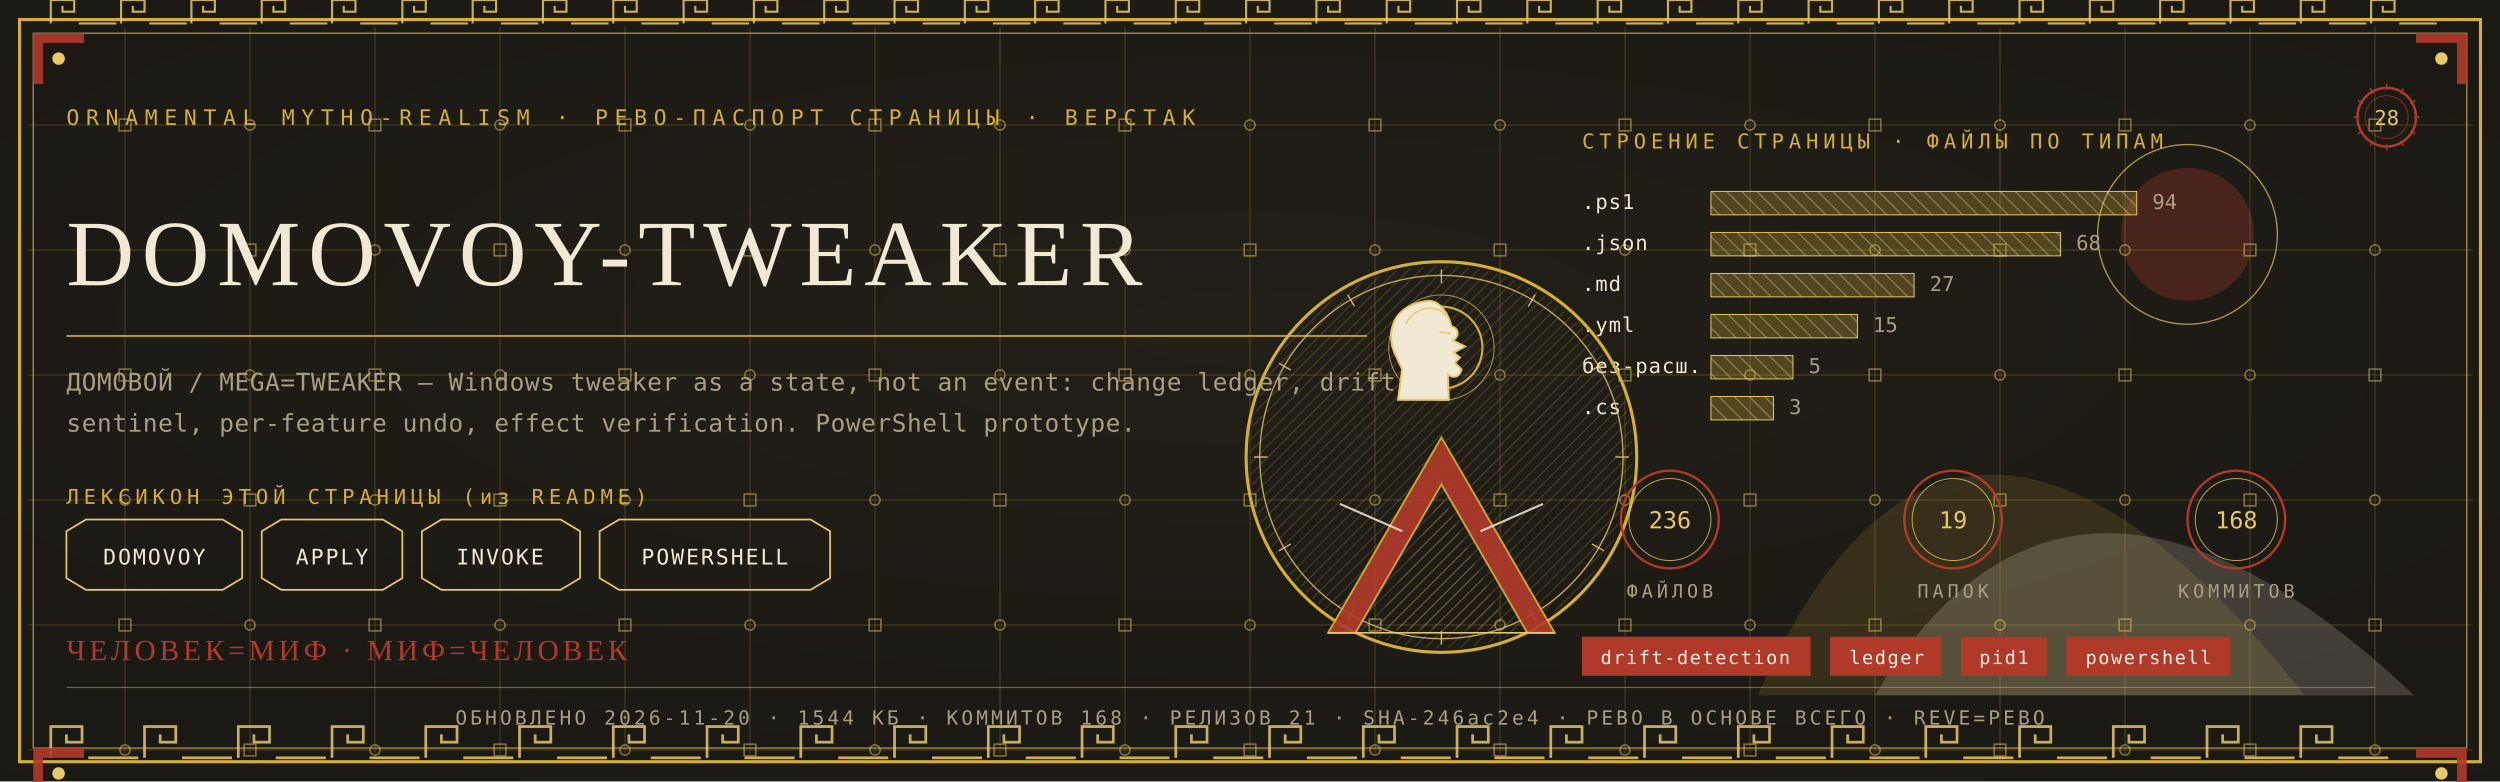
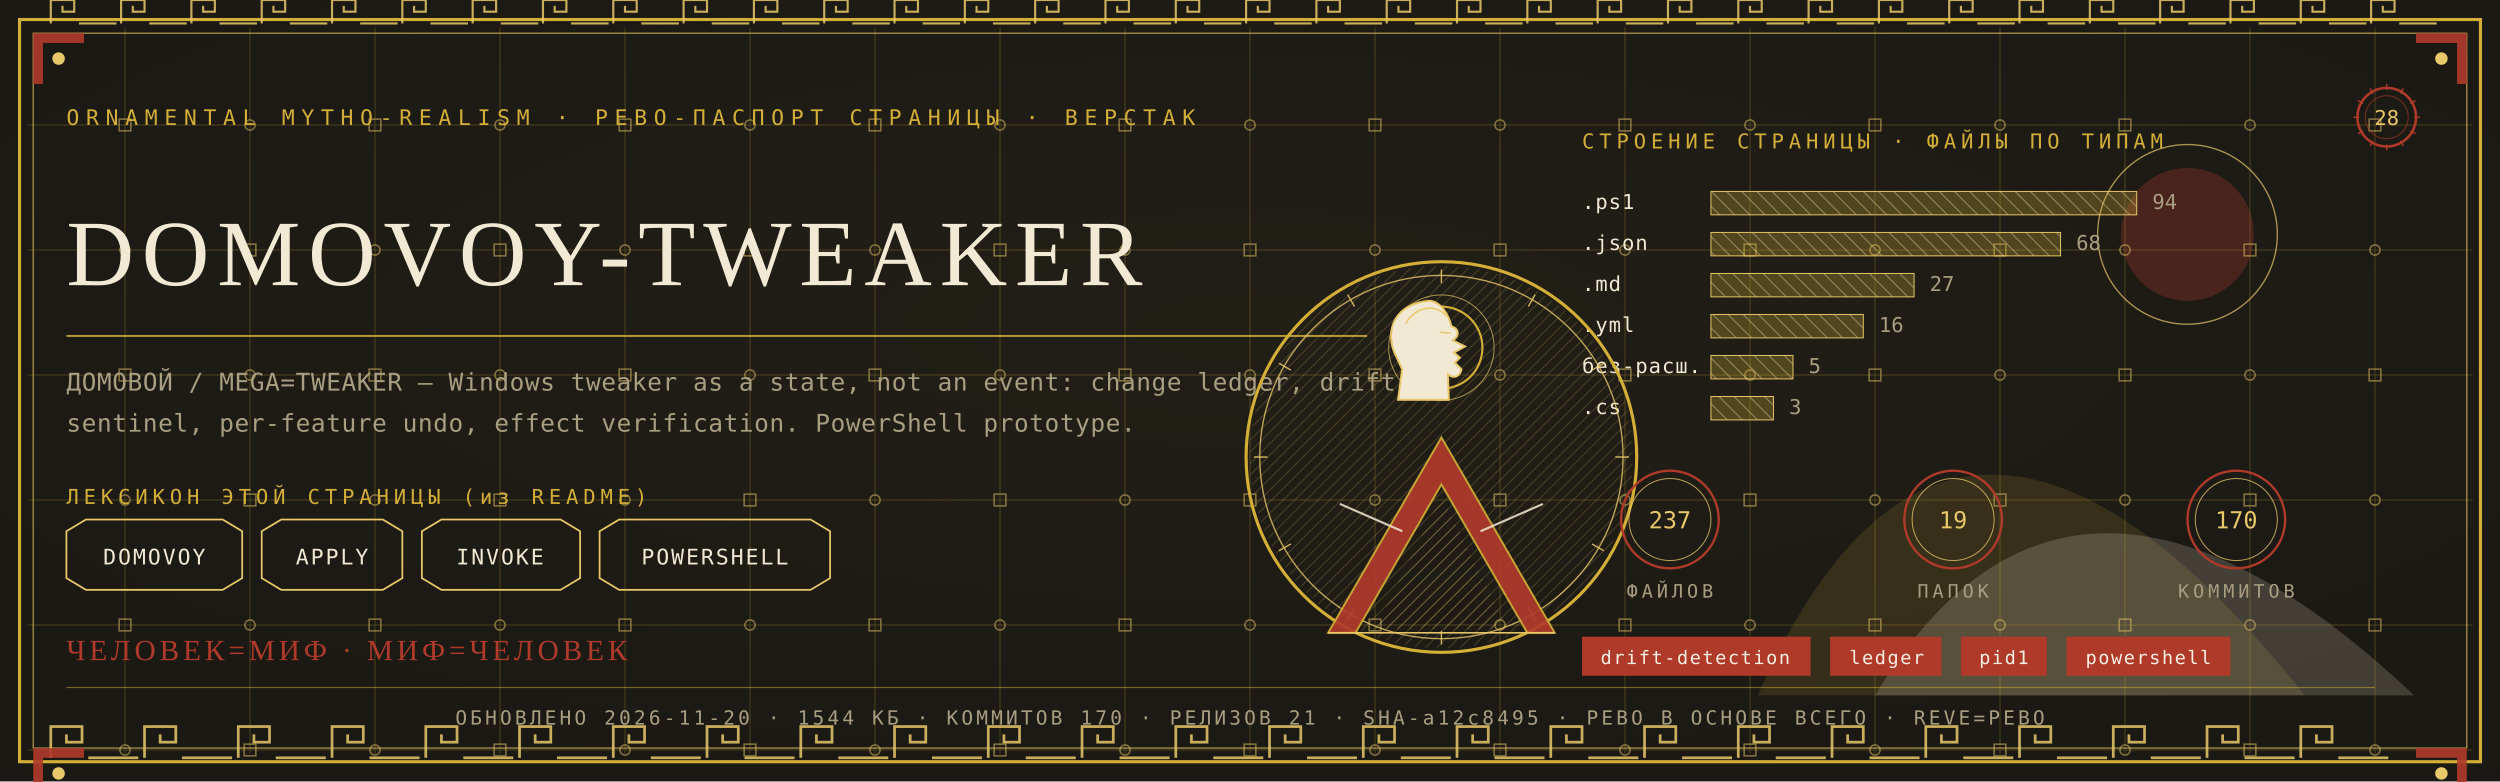
<svg xmlns="http://www.w3.org/2000/svg" viewBox="0 0 1280 400" width="1280" height="400">
  <defs>
    <radialGradient id="rp28" cx="0.5" cy="0.42" r="1.1">
      <stop offset="0" stop-color="#232017" />
      <stop offset="1" stop-color="#171512" />
    </radialGradient>
    <pattern id="hatchm" width="4.2" height="4.2" patternUnits="userSpaceOnUse" patternTransform="rotate(45)">
      <rect width="4.2" height="4.2" fill="none" />
      <line x1="0" y1="0" x2="0" y2="4.2" stroke="#E8C868" stroke-width="0.5" />
    </pattern>
    <pattern id="hatchv" width="5.5" height="5.5" patternUnits="userSpaceOnUse" patternTransform="rotate(-45)">
      <rect width="5.5" height="5.5" fill="none" />
      <line x1="0" y1="0" x2="0" y2="5.5" stroke="#F2E9D4" stroke-width="0.5" />
    </pattern>
  </defs>
  <rect width="1280" height="400" fill="#171512" />
  <rect width="1280" height="400" fill="url(#rp28)" opacity="0.94" />
  <path d="M 900 356 Q 1000 130 1180 356 Z" fill="#D4AF37" opacity="0.14" />
  <path d="M 960 356 Q 1060 190 1236 356 Z" fill="#F2E9D4" opacity="0.18" />
  <circle cx="1120" cy="120" r="34" fill="#B03A2A" opacity="0.30" />
  <circle cx="1120" cy="120" r="46" fill="none" stroke="#E8C868" stroke-width="0.7" opacity="0.7" />
  <g stroke="#D4AF37" stroke-width="0.45" opacity="0.30">
    <line x1="64" y1="14" x2="64" y2="386" />
    <line x1="128" y1="14" x2="128" y2="386" />
    <line x1="192" y1="14" x2="192" y2="386" />
    <line x1="256" y1="14" x2="256" y2="386" />
    <line x1="320" y1="14" x2="320" y2="386" />
    <line x1="384" y1="14" x2="384" y2="386" />
    <line x1="448" y1="14" x2="448" y2="386" />
    <line x1="512" y1="14" x2="512" y2="386" />
    <line x1="576" y1="14" x2="576" y2="386" />
    <line x1="640" y1="14" x2="640" y2="386" />
    <line x1="704" y1="14" x2="704" y2="386" />
    <line x1="768" y1="14" x2="768" y2="386" />
    <line x1="832" y1="14" x2="832" y2="386" />
    <line x1="896" y1="14" x2="896" y2="386" />
    <line x1="960" y1="14" x2="960" y2="386" />
    <line x1="1024" y1="14" x2="1024" y2="386" />
    <line x1="1088" y1="14" x2="1088" y2="386" />
    <line x1="1152" y1="14" x2="1152" y2="386" />
    <line x1="1216" y1="14" x2="1216" y2="386" />
    <line x1="14" y1="64" x2="1266" y2="64" />
    <line x1="14" y1="128" x2="1266" y2="128" />
    <line x1="14" y1="192" x2="1266" y2="192" />
    <line x1="14" y1="256" x2="1266" y2="256" />
    <line x1="14" y1="320" x2="1266" y2="320" />
    <line x1="14" y1="384" x2="1266" y2="384" />
  </g>
  <g fill="none" stroke="#E8C868" stroke-width="0.8" opacity="0.5">
    <rect x="61" y="61" width="6" height="6" />
    <circle cx="64" cy="128" r="2.6" />
    <rect x="61" y="189" width="6" height="6" />
    <circle cx="64" cy="256" r="2.6" />
    <rect x="61" y="317" width="6" height="6" />
    <circle cx="64" cy="384" r="2.6" />
    <circle cx="128" cy="64" r="2.6" />
    <rect x="125" y="125" width="6" height="6" />
    <circle cx="128" cy="192" r="2.6" />
    <rect x="125" y="253" width="6" height="6" />
    <circle cx="128" cy="320" r="2.6" />
    <rect x="125" y="381" width="6" height="6" />
    <rect x="189" y="61" width="6" height="6" />
    <circle cx="192" cy="128" r="2.6" />
    <rect x="189" y="189" width="6" height="6" />
    <circle cx="192" cy="256" r="2.6" />
    <rect x="189" y="317" width="6" height="6" />
    <circle cx="192" cy="384" r="2.6" />
    <circle cx="256" cy="64" r="2.6" />
    <rect x="253" y="125" width="6" height="6" />
    <circle cx="256" cy="192" r="2.6" />
    <rect x="253" y="253" width="6" height="6" />
    <circle cx="256" cy="320" r="2.6" />
    <rect x="253" y="381" width="6" height="6" />
    <rect x="317" y="61" width="6" height="6" />
    <circle cx="320" cy="128" r="2.6" />
    <rect x="317" y="189" width="6" height="6" />
    <circle cx="320" cy="256" r="2.6" />
    <rect x="317" y="317" width="6" height="6" />
    <circle cx="320" cy="384" r="2.6" />
    <circle cx="384" cy="64" r="2.6" />
    <rect x="381" y="125" width="6" height="6" />
    <circle cx="384" cy="192" r="2.6" />
    <rect x="381" y="253" width="6" height="6" />
    <circle cx="384" cy="320" r="2.6" />
    <rect x="381" y="381" width="6" height="6" />
    <rect x="445" y="61" width="6" height="6" />
    <circle cx="448" cy="128" r="2.6" />
    <rect x="445" y="189" width="6" height="6" />
    <circle cx="448" cy="256" r="2.6" />
    <rect x="445" y="317" width="6" height="6" />
    <circle cx="448" cy="384" r="2.6" />
    <circle cx="512" cy="64" r="2.6" />
    <rect x="509" y="125" width="6" height="6" />
    <circle cx="512" cy="192" r="2.6" />
    <rect x="509" y="253" width="6" height="6" />
    <circle cx="512" cy="320" r="2.6" />
    <rect x="509" y="381" width="6" height="6" />
    <rect x="573" y="61" width="6" height="6" />
    <circle cx="576" cy="128" r="2.6" />
    <rect x="573" y="189" width="6" height="6" />
    <circle cx="576" cy="256" r="2.6" />
    <rect x="573" y="317" width="6" height="6" />
    <circle cx="576" cy="384" r="2.6" />
    <circle cx="640" cy="64" r="2.6" />
    <rect x="637" y="125" width="6" height="6" />
    <circle cx="640" cy="192" r="2.6" />
    <rect x="637" y="253" width="6" height="6" />
    <circle cx="640" cy="320" r="2.6" />
    <rect x="637" y="381" width="6" height="6" />
    <rect x="701" y="61" width="6" height="6" />
    <circle cx="704" cy="128" r="2.6" />
    <rect x="701" y="189" width="6" height="6" />
    <circle cx="704" cy="256" r="2.6" />
    <rect x="701" y="317" width="6" height="6" />
    <circle cx="704" cy="384" r="2.6" />
    <circle cx="768" cy="64" r="2.6" />
    <rect x="765" y="125" width="6" height="6" />
    <circle cx="768" cy="192" r="2.6" />
    <rect x="765" y="253" width="6" height="6" />
    <circle cx="768" cy="320" r="2.6" />
    <rect x="765" y="381" width="6" height="6" />
    <rect x="829" y="61" width="6" height="6" />
    <circle cx="832" cy="128" r="2.6" />
    <rect x="829" y="189" width="6" height="6" />
    <circle cx="832" cy="256" r="2.6" />
    <rect x="829" y="317" width="6" height="6" />
    <circle cx="832" cy="384" r="2.6" />
    <circle cx="896" cy="64" r="2.6" />
    <rect x="893" y="125" width="6" height="6" />
    <circle cx="896" cy="192" r="2.6" />
    <rect x="893" y="253" width="6" height="6" />
    <circle cx="896" cy="320" r="2.6" />
    <rect x="893" y="381" width="6" height="6" />
    <rect x="957" y="61" width="6" height="6" />
    <circle cx="960" cy="128" r="2.6" />
    <rect x="957" y="189" width="6" height="6" />
    <circle cx="960" cy="256" r="2.6" />
    <rect x="957" y="317" width="6" height="6" />
    <circle cx="960" cy="384" r="2.6" />
    <circle cx="1024" cy="64" r="2.6" />
    <rect x="1021" y="125" width="6" height="6" />
    <circle cx="1024" cy="192" r="2.6" />
    <rect x="1021" y="253" width="6" height="6" />
    <circle cx="1024" cy="320" r="2.6" />
    <rect x="1021" y="381" width="6" height="6" />
    <rect x="1085" y="61" width="6" height="6" />
    <circle cx="1088" cy="128" r="2.6" />
    <rect x="1085" y="189" width="6" height="6" />
    <circle cx="1088" cy="256" r="2.6" />
    <rect x="1085" y="317" width="6" height="6" />
    <circle cx="1088" cy="384" r="2.6" />
    <circle cx="1152" cy="64" r="2.6" />
    <rect x="1149" y="125" width="6" height="6" />
    <circle cx="1152" cy="192" r="2.6" />
    <rect x="1149" y="253" width="6" height="6" />
    <circle cx="1152" cy="320" r="2.6" />
    <rect x="1149" y="381" width="6" height="6" />
    <rect x="1213" y="61" width="6" height="6" />
    <circle cx="1216" cy="128" r="2.6" />
    <rect x="1213" y="189" width="6" height="6" />
    <circle cx="1216" cy="256" r="2.6" />
    <rect x="1213" y="317" width="6" height="6" />
    <circle cx="1216" cy="384" r="2.6" />
  </g>
  <rect x="10" y="10" width="1260" height="380" fill="none" stroke="#D4AF37" stroke-width="1.6" />
  <rect x="17" y="17" width="1246" height="366" fill="none" stroke="#E8C868" stroke-width="0.6" opacity="0.75" />
  <g fill="none" stroke="#E8C868" stroke-width="1.4" opacity="0.85">
    <path d="M 26 388 L 26 372 L 42 372 L 42 380.0 L 34.0 380.0 L 34.0 376.0" />
    <line x1="45.2" y1="388" x2="70.8" y2="388" />
    <path d="M 74 388 L 74 372 L 90 372 L 90 380.0 L 82.0 380.0 L 82.0 376.0" />
    <line x1="93.2" y1="388" x2="118.8" y2="388" />
    <path d="M 122 388 L 122 372 L 138 372 L 138 380.0 L 130.0 380.0 L 130.0 376.0" />
    <line x1="141.2" y1="388" x2="166.8" y2="388" />
    <path d="M 170 388 L 170 372 L 186 372 L 186 380.0 L 178.0 380.0 L 178.0 376.0" />
    <line x1="189.2" y1="388" x2="214.8" y2="388" />
    <path d="M 218 388 L 218 372 L 234 372 L 234 380.0 L 226.0 380.0 L 226.0 376.0" />
    <line x1="237.2" y1="388" x2="262.8" y2="388" />
    <path d="M 266 388 L 266 372 L 282 372 L 282 380.0 L 274.0 380.0 L 274.0 376.0" />
    <line x1="285.2" y1="388" x2="310.8" y2="388" />
    <path d="M 314 388 L 314 372 L 330 372 L 330 380.0 L 322.0 380.0 L 322.0 376.0" />
    <line x1="333.2" y1="388" x2="358.8" y2="388" />
    <path d="M 362 388 L 362 372 L 378 372 L 378 380.0 L 370.0 380.0 L 370.0 376.0" />
    <line x1="381.2" y1="388" x2="406.8" y2="388" />
    <path d="M 410 388 L 410 372 L 426 372 L 426 380.0 L 418.0 380.0 L 418.0 376.0" />
    <line x1="429.2" y1="388" x2="454.8" y2="388" />
    <path d="M 458 388 L 458 372 L 474 372 L 474 380.0 L 466.0 380.0 L 466.0 376.0" />
    <line x1="477.2" y1="388" x2="502.8" y2="388" />
    <path d="M 506 388 L 506 372 L 522 372 L 522 380.0 L 514.0 380.0 L 514.0 376.0" />
    <line x1="525.2" y1="388" x2="550.8" y2="388" />
    <path d="M 554 388 L 554 372 L 570 372 L 570 380.0 L 562.0 380.0 L 562.0 376.0" />
    <line x1="573.2" y1="388" x2="598.8" y2="388" />
    <path d="M 602 388 L 602 372 L 618 372 L 618 380.0 L 610.0 380.0 L 610.0 376.0" />
    <line x1="621.2" y1="388" x2="646.8" y2="388" />
    <path d="M 650 388 L 650 372 L 666 372 L 666 380.0 L 658.0 380.0 L 658.0 376.0" />
    <line x1="669.2" y1="388" x2="694.8" y2="388" />
    <path d="M 698 388 L 698 372 L 714 372 L 714 380.0 L 706.0 380.0 L 706.0 376.0" />
    <line x1="717.2" y1="388" x2="742.8" y2="388" />
    <path d="M 746 388 L 746 372 L 762 372 L 762 380.0 L 754.0 380.0 L 754.0 376.0" />
    <line x1="765.2" y1="388" x2="790.8" y2="388" />
    <path d="M 794 388 L 794 372 L 810 372 L 810 380.0 L 802.0 380.0 L 802.0 376.0" />
    <line x1="813.2" y1="388" x2="838.8" y2="388" />
    <path d="M 842 388 L 842 372 L 858 372 L 858 380.0 L 850.0 380.0 L 850.0 376.0" />
    <line x1="861.2" y1="388" x2="886.8" y2="388" />
    <path d="M 890 388 L 890 372 L 906 372 L 906 380.0 L 898.0 380.0 L 898.0 376.0" />
    <line x1="909.2" y1="388" x2="934.8" y2="388" />
    <path d="M 938 388 L 938 372 L 954 372 L 954 380.0 L 946.0 380.0 L 946.0 376.0" />
    <line x1="957.2" y1="388" x2="982.8" y2="388" />
    <path d="M 986 388 L 986 372 L 1002 372 L 1002 380.0 L 994.0 380.0 L 994.0 376.0" />
    <line x1="1005.2" y1="388" x2="1030.8" y2="388" />
    <path d="M 1034 388 L 1034 372 L 1050 372 L 1050 380.0 L 1042.0 380.0 L 1042.0 376.0" />
    <line x1="1053.2" y1="388" x2="1078.8" y2="388" />
    <path d="M 1082 388 L 1082 372 L 1098 372 L 1098 380.0 L 1090.0 380.0 L 1090.0 376.0" />
    <line x1="1101.2" y1="388" x2="1126.8" y2="388" />
    <path d="M 1130 388 L 1130 372 L 1146 372 L 1146 380.0 L 1138.0 380.0 L 1138.0 376.0" />
    <line x1="1149.2" y1="388" x2="1174.8" y2="388" />
    <path d="M 1178 388 L 1178 372 L 1194 372 L 1194 380.0 L 1186.0 380.0 L 1186.0 376.0" />
    <line x1="1197.2" y1="388" x2="1222.8" y2="388" />
  </g>
  <g fill="none" stroke="#E8C868" stroke-width="1.1" opacity="0.85">
    <path d="M 26 12 L 26 0 L 38 0 L 38 6.0 L 32.0 6.0 L 32.0 3.0" />
    <line x1="40.4" y1="12" x2="59.6" y2="12" />
    <path d="M 62 12 L 62 0 L 74 0 L 74 6.0 L 68.0 6.0 L 68.0 3.0" />
    <line x1="76.4" y1="12" x2="95.6" y2="12" />
    <path d="M 98 12 L 98 0 L 110 0 L 110 6.0 L 104.0 6.0 L 104.0 3.0" />
    <line x1="112.4" y1="12" x2="131.6" y2="12" />
    <path d="M 134 12 L 134 0 L 146 0 L 146 6.0 L 140.0 6.0 L 140.0 3.0" />
    <line x1="148.4" y1="12" x2="167.6" y2="12" />
    <path d="M 170 12 L 170 0 L 182 0 L 182 6.0 L 176.0 6.0 L 176.0 3.0" />
    <line x1="184.4" y1="12" x2="203.6" y2="12" />
    <path d="M 206 12 L 206 0 L 218 0 L 218 6.0 L 212.0 6.0 L 212.0 3.0" />
    <line x1="220.4" y1="12" x2="239.6" y2="12" />
    <path d="M 242 12 L 242 0 L 254 0 L 254 6.0 L 248.0 6.0 L 248.0 3.0" />
    <line x1="256.4" y1="12" x2="275.6" y2="12" />
    <path d="M 278 12 L 278 0 L 290 0 L 290 6.0 L 284.0 6.0 L 284.0 3.0" />
    <line x1="292.4" y1="12" x2="311.6" y2="12" />
    <path d="M 314 12 L 314 0 L 326 0 L 326 6.0 L 320.0 6.0 L 320.0 3.0" />
    <line x1="328.4" y1="12" x2="347.6" y2="12" />
    <path d="M 350 12 L 350 0 L 362 0 L 362 6.0 L 356.0 6.0 L 356.0 3.0" />
    <line x1="364.4" y1="12" x2="383.6" y2="12" />
    <path d="M 386 12 L 386 0 L 398 0 L 398 6.0 L 392.0 6.0 L 392.0 3.0" />
    <line x1="400.4" y1="12" x2="419.6" y2="12" />
    <path d="M 422 12 L 422 0 L 434 0 L 434 6.0 L 428.0 6.0 L 428.0 3.0" />
    <line x1="436.4" y1="12" x2="455.6" y2="12" />
    <path d="M 458 12 L 458 0 L 470 0 L 470 6.0 L 464.0 6.0 L 464.0 3.0" />
    <line x1="472.4" y1="12" x2="491.6" y2="12" />
    <path d="M 494 12 L 494 0 L 506 0 L 506 6.0 L 500.0 6.0 L 500.0 3.0" />
    <line x1="508.4" y1="12" x2="527.6" y2="12" />
    <path d="M 530 12 L 530 0 L 542 0 L 542 6.0 L 536.0 6.0 L 536.0 3.0" />
    <line x1="544.4" y1="12" x2="563.6" y2="12" />
    <path d="M 566 12 L 566 0 L 578 0 L 578 6.0 L 572.0 6.0 L 572.0 3.0" />
    <line x1="580.4" y1="12" x2="599.6" y2="12" />
    <path d="M 602 12 L 602 0 L 614 0 L 614 6.0 L 608.0 6.0 L 608.0 3.0" />
    <line x1="616.4" y1="12" x2="635.6" y2="12" />
    <path d="M 638 12 L 638 0 L 650 0 L 650 6.0 L 644.0 6.0 L 644.0 3.0" />
    <line x1="652.4" y1="12" x2="671.6" y2="12" />
    <path d="M 674 12 L 674 0 L 686 0 L 686 6.0 L 680.0 6.0 L 680.0 3.0" />
    <line x1="688.4" y1="12" x2="707.6" y2="12" />
    <path d="M 710 12 L 710 0 L 722 0 L 722 6.0 L 716.0 6.0 L 716.0 3.0" />
    <line x1="724.4" y1="12" x2="743.6" y2="12" />
    <path d="M 746 12 L 746 0 L 758 0 L 758 6.0 L 752.0 6.0 L 752.0 3.0" />
    <line x1="760.4" y1="12" x2="779.6" y2="12" />
    <path d="M 782 12 L 782 0 L 794 0 L 794 6.0 L 788.0 6.0 L 788.0 3.0" />
    <line x1="796.4" y1="12" x2="815.6" y2="12" />
    <path d="M 818 12 L 818 0 L 830 0 L 830 6.0 L 824.0 6.0 L 824.0 3.0" />
    <line x1="832.4" y1="12" x2="851.6" y2="12" />
    <path d="M 854 12 L 854 0 L 866 0 L 866 6.0 L 860.0 6.0 L 860.0 3.0" />
    <line x1="868.4" y1="12" x2="887.6" y2="12" />
    <path d="M 890 12 L 890 0 L 902 0 L 902 6.0 L 896.0 6.0 L 896.0 3.0" />
    <line x1="904.4" y1="12" x2="923.6" y2="12" />
    <path d="M 926 12 L 926 0 L 938 0 L 938 6.0 L 932.0 6.0 L 932.0 3.0" />
    <line x1="940.4" y1="12" x2="959.6" y2="12" />
    <path d="M 962 12 L 962 0 L 974 0 L 974 6.0 L 968.0 6.0 L 968.0 3.0" />
    <line x1="976.4" y1="12" x2="995.6" y2="12" />
    <path d="M 998 12 L 998 0 L 1010 0 L 1010 6.0 L 1004.0 6.0 L 1004.0 3.0" />
    <line x1="1012.4" y1="12" x2="1031.6" y2="12" />
    <path d="M 1034 12 L 1034 0 L 1046 0 L 1046 6.0 L 1040.0 6.0 L 1040.0 3.0" />
    <line x1="1048.4" y1="12" x2="1067.6" y2="12" />
    <path d="M 1070 12 L 1070 0 L 1082 0 L 1082 6.0 L 1076.0 6.0 L 1076.0 3.0" />
    <line x1="1084.4" y1="12" x2="1103.6" y2="12" />
    <path d="M 1106 12 L 1106 0 L 1118 0 L 1118 6.0 L 1112.0 6.0 L 1112.0 3.0" />
    <line x1="1120.4" y1="12" x2="1139.6" y2="12" />
    <path d="M 1142 12 L 1142 0 L 1154 0 L 1154 6.0 L 1148.0 6.0 L 1148.0 3.0" />
    <line x1="1156.4" y1="12" x2="1175.6" y2="12" />
    <path d="M 1178 12 L 1178 0 L 1190 0 L 1190 6.0 L 1184.0 6.0 L 1184.0 3.0" />
    <line x1="1192.4" y1="12" x2="1211.6" y2="12" />
    <path d="M 1214 12 L 1214 0 L 1226 0 L 1226 6.0 L 1220.0 6.0 L 1220.0 3.0" />
    <line x1="1228.4" y1="12" x2="1247.6" y2="12" />
  </g>
  <g transform="translate(17,17) scale(1,1)">
    <path d="M 0 0 L 26 0 L 26 5 L 5 5 L 5 26 L 0 26 Z" fill="#B03A2A" opacity="0.9" />
    <circle cx="13" cy="13" r="3.2" fill="#E8C868" />
  </g>
  <g transform="translate(1263,17) scale(-1,1)">
    <path d="M 0 0 L 26 0 L 26 5 L 5 5 L 5 26 L 0 26 Z" fill="#B03A2A" opacity="0.9" />
    <circle cx="13" cy="13" r="3.2" fill="#E8C868" />
  </g>
  <g transform="translate(17,383) scale(1,1)">
    <path d="M 0 0 L 26 0 L 26 5 L 5 5 L 5 26 L 0 26 Z" fill="#B03A2A" opacity="0.9" />
    <circle cx="13" cy="13" r="3.2" fill="#E8C868" />
  </g>
  <g transform="translate(1263,383) scale(-1,1)">
    <path d="M 0 0 L 26 0 L 26 5 L 5 5 L 5 26 L 0 26 Z" fill="#B03A2A" opacity="0.9" />
    <circle cx="13" cy="13" r="3.2" fill="#E8C868" />
  </g>
  <text x="34" y="64" font-family="'Cascadia Mono', ui-monospace, Consolas, monospace" font-size="11" fill="#D4AF37" letter-spacing="3.4">ORNAMENTAL MYTHO-REALISM · РЕВО-ПАСПОРТ СТРАНИЦЫ · ВЕРСТАК</text>
  <g transform="translate(1222,60)">
    <circle r="15" fill="none" stroke="#B03A2A" stroke-width="1.3" />
    <circle r="11" fill="none" stroke="#B03A2A" stroke-width="0.55" opacity="0.6" />
    <text y="4" text-anchor="middle" font-family="'Cascadia Mono', ui-monospace, Consolas, monospace" font-size="10.5" fill="#E8C868">28</text>
    <g stroke="#B03A2A" stroke-width="0.7">
      <line x1="0" y1="-17" x2="0" y2="-14" transform="rotate(0)" />
      <line x1="0" y1="-17" x2="0" y2="-14" transform="rotate(30)" />
      <line x1="0" y1="-17" x2="0" y2="-14" transform="rotate(60)" />
      <line x1="0" y1="-17" x2="0" y2="-14" transform="rotate(90)" />
      <line x1="0" y1="-17" x2="0" y2="-14" transform="rotate(120)" />
      <line x1="0" y1="-17" x2="0" y2="-14" transform="rotate(150)" />
      <line x1="0" y1="-17" x2="0" y2="-14" transform="rotate(180)" />
      <line x1="0" y1="-17" x2="0" y2="-14" transform="rotate(210)" />
      <line x1="0" y1="-17" x2="0" y2="-14" transform="rotate(240)" />
      <line x1="0" y1="-17" x2="0" y2="-14" transform="rotate(270)" />
      <line x1="0" y1="-17" x2="0" y2="-14" transform="rotate(300)" />
      <line x1="0" y1="-17" x2="0" y2="-14" transform="rotate(330)" />
    </g>
  </g>
  <text x="34" y="146" font-family="Georgia, 'Times New Roman', serif" font-size="47.9" fill="#F2E9D4" letter-spacing="4">DOMOVOY-TWEAKER</text>
  <line x1="34" y1="172" x2="700" y2="172" stroke="#D4AF37" stroke-width="1" opacity="0.85" />
  <text x="34" y="200" font-family="'Cascadia Mono', ui-monospace, Consolas, monospace" font-size="12.5" fill="#A99E82" letter-spacing="0.3">ДОМОВОЙ / MEGA=TWEAKER — Windows tweaker as a state, not an event: change ledger, drift</text>
  <text x="34" y="221" font-family="'Cascadia Mono', ui-monospace, Consolas, monospace" font-size="12.5" fill="#A99E82" letter-spacing="0.3">sentinel, per-feature undo, effect verification. PowerShell prototype.</text>
  <text x="34" y="258" font-family="'Cascadia Mono', ui-monospace, Consolas, monospace" font-size="10.5" fill="#D4AF37" letter-spacing="2.5">ЛЕКСИКОН ЭТОЙ СТРАНИЦЫ (из README)</text>
  <path d="M 34 272 L 44 266 L 114 266 L 124 272 L 124 296 L 114 302 L 44 302 L 34 296 Z" fill="none" stroke="#E8C868" stroke-width="0.9" />
  <text x="79" y="289" text-anchor="middle" font-family="'Cascadia Mono', ui-monospace, Consolas, monospace" font-size="11" fill="#F2E9D4" letter-spacing="1">DOMOVOY</text>
  <path d="M 134 272 L 144 266 L 196 266 L 206 272 L 206 296 L 196 302 L 144 302 L 134 296 Z" fill="none" stroke="#E8C868" stroke-width="0.9" />
  <text x="170" y="289" text-anchor="middle" font-family="'Cascadia Mono', ui-monospace, Consolas, monospace" font-size="11" fill="#F2E9D4" letter-spacing="1">APPLY</text>
  <path d="M 216 272 L 226 266 L 287 266 L 297 272 L 297 296 L 287 302 L 226 302 L 216 296 Z" fill="none" stroke="#E8C868" stroke-width="0.9" />
  <text x="256" y="289" text-anchor="middle" font-family="'Cascadia Mono', ui-monospace, Consolas, monospace" font-size="11" fill="#F2E9D4" letter-spacing="1">INVOKE</text>
  <path d="M 307 272 L 317 266 L 415 266 L 425 272 L 425 296 L 415 302 L 317 302 L 307 296 Z" fill="none" stroke="#E8C868" stroke-width="0.9" />
  <text x="366" y="289" text-anchor="middle" font-family="'Cascadia Mono', ui-monospace, Consolas, monospace" font-size="11" fill="#F2E9D4" letter-spacing="1">POWERSHELL</text>
  <text x="810" y="76" font-family="'Cascadia Mono', ui-monospace, Consolas, monospace" font-size="10.5" fill="#D4AF37" letter-spacing="2.5">СТРОЕНИЕ СТРАНИЦЫ · ФАЙЛЫ ПО ТИПАМ</text>
  <text x="810" y="107" font-family="'Cascadia Mono', ui-monospace, Consolas, monospace" font-size="10.5" fill="#F2E9D4" letter-spacing="0.5">.ps1</text>
  <rect x="876" y="98" width="218" height="12" fill="url(#hatchv)" opacity="0.9" />
  <rect x="876" y="98" width="218" height="12" fill="#D4AF37" opacity="0.28" />
  <rect x="876" y="98" width="218" height="12" fill="none" stroke="#E8C868" stroke-width="0.5" />
  <text x="1102" y="107" font-family="'Cascadia Mono', ui-monospace, Consolas, monospace" font-size="10.5" fill="#A99E82">94</text>
  <text x="810" y="128" font-family="'Cascadia Mono', ui-monospace, Consolas, monospace" font-size="10.5" fill="#F2E9D4" letter-spacing="0.5">.json</text>
  <rect x="876" y="119" width="179" height="12" fill="url(#hatchv)" opacity="0.9" />
  <rect x="876" y="119" width="179" height="12" fill="#D4AF37" opacity="0.28" />
  <rect x="876" y="119" width="179" height="12" fill="none" stroke="#E8C868" stroke-width="0.5" />
  <text x="1063" y="128" font-family="'Cascadia Mono', ui-monospace, Consolas, monospace" font-size="10.5" fill="#A99E82">68</text>
  <text x="810" y="149" font-family="'Cascadia Mono', ui-monospace, Consolas, monospace" font-size="10.5" fill="#F2E9D4" letter-spacing="0.5">.md</text>
  <rect x="876" y="140" width="104" height="12" fill="url(#hatchv)" opacity="0.9" />
  <rect x="876" y="140" width="104" height="12" fill="#D4AF37" opacity="0.28" />
  <rect x="876" y="140" width="104" height="12" fill="none" stroke="#E8C868" stroke-width="0.5" />
  <text x="988" y="149" font-family="'Cascadia Mono', ui-monospace, Consolas, monospace" font-size="10.5" fill="#A99E82">27</text>
  <text x="810" y="170" font-family="'Cascadia Mono', ui-monospace, Consolas, monospace" font-size="10.5" fill="#F2E9D4" letter-spacing="0.5">.yml</text>
-   <rect x="876" y="161" width="75" height="12" fill="url(#hatchv)" opacity="0.9" />
-   <rect x="876" y="161" width="75" height="12" fill="#D4AF37" opacity="0.28" />
-   <rect x="876" y="161" width="75" height="12" fill="none" stroke="#E8C868" stroke-width="0.5" />
-   <text x="959" y="170" font-family="'Cascadia Mono', ui-monospace, Consolas, monospace" font-size="10.5" fill="#A99E82">15</text>
+   <rect x="876" y="161" width="78" height="12" fill="url(#hatchv)" opacity="0.9" />
+   <rect x="876" y="161" width="78" height="12" fill="#D4AF37" opacity="0.28" />
+   <rect x="876" y="161" width="78" height="12" fill="none" stroke="#E8C868" stroke-width="0.5" />
+   <text x="962" y="170" font-family="'Cascadia Mono', ui-monospace, Consolas, monospace" font-size="10.5" fill="#A99E82">16</text>
  <text x="810" y="191" font-family="'Cascadia Mono', ui-monospace, Consolas, monospace" font-size="10.5" fill="#F2E9D4" letter-spacing="0.5">без-расш.</text>
  <rect x="876" y="182" width="42" height="12" fill="url(#hatchv)" opacity="0.9" />
  <rect x="876" y="182" width="42" height="12" fill="#D4AF37" opacity="0.28" />
  <rect x="876" y="182" width="42" height="12" fill="none" stroke="#E8C868" stroke-width="0.5" />
  <text x="926" y="191" font-family="'Cascadia Mono', ui-monospace, Consolas, monospace" font-size="10.5" fill="#A99E82">5</text>
  <text x="810" y="212" font-family="'Cascadia Mono', ui-monospace, Consolas, monospace" font-size="10.5" fill="#F2E9D4" letter-spacing="0.5">.cs</text>
  <rect x="876" y="203" width="32" height="12" fill="url(#hatchv)" opacity="0.9" />
  <rect x="876" y="203" width="32" height="12" fill="#D4AF37" opacity="0.28" />
  <rect x="876" y="203" width="32" height="12" fill="none" stroke="#E8C868" stroke-width="0.5" />
  <text x="916" y="212" font-family="'Cascadia Mono', ui-monospace, Consolas, monospace" font-size="10.5" fill="#A99E82">3</text>
  <g transform="translate(738,234)">
    <circle r="100" fill="none" stroke="#D4AF37" stroke-width="1.6" />
    <circle r="93" fill="none" stroke="#E8C868" stroke-width="0.7" opacity="0.8" />
    <circle r="98" fill="url(#hatchm)" opacity="0.4" />
    <g stroke="#E8C868" stroke-width="0.7" opacity="0.9">
      <line x1="0" y1="-96" x2="0" y2="-89" transform="rotate(0)" />
      <line x1="0" y1="-96" x2="0" y2="-89" transform="rotate(30)" />
      <line x1="0" y1="-96" x2="0" y2="-89" transform="rotate(60)" />
      <line x1="0" y1="-96" x2="0" y2="-89" transform="rotate(90)" />
      <line x1="0" y1="-96" x2="0" y2="-89" transform="rotate(120)" />
      <line x1="0" y1="-96" x2="0" y2="-89" transform="rotate(150)" />
      <line x1="0" y1="-96" x2="0" y2="-89" transform="rotate(180)" />
      <line x1="0" y1="-96" x2="0" y2="-89" transform="rotate(210)" />
      <line x1="0" y1="-96" x2="0" y2="-89" transform="rotate(240)" />
      <line x1="0" y1="-96" x2="0" y2="-89" transform="rotate(270)" />
      <line x1="0" y1="-96" x2="0" y2="-89" transform="rotate(300)" />
      <line x1="0" y1="-96" x2="0" y2="-89" transform="rotate(330)" />
    </g>
    <circle cy="-56" r="21" fill="none" stroke="#D4AF37" stroke-width="1.1" />
    <circle cy="-56" r="27" fill="none" stroke="#E8C868" stroke-width="0.5" opacity="0.7" />
    <path d="M -6.0 -80.0 C -23.5 -78.7 -28.7 -65.7 -24.3 -54.0 L -20.1 -44.9 L -22.2 -29.3 L 3.8 -29.3 L 3.3 -42.3 C 6.9 -39.7 9.5 -41.5 10.3 -44.9 L 6.9 -48.3 L 9.5 -50.9 L 6.4 -53.5 L 12.1 -56.6 L 5.9 -59.7 C 9.5 -62.3 9.0 -65.7 5.1 -67.0 C 3.8 -72.7 -0.1 -79.5 -6.0 -80.0 Z" fill="#F2E9D4" stroke="#E8C868" stroke-width="1.0" />
    <g fill="none" stroke="#E8C868" stroke-width="0.8" opacity="0.95">
      <path d="M -18.3 -68.3 C -13.1 -77.4 -2.7 -78.7 2.5 -72.2" />
      <path d="M -0.9 -63.9 L 4.8 -63.4" />
    </g>
    <path d="M -58.0 90.0 L 0 -10.0 L 58.0 90.0 L 44.0 90.0 L 0 14.0 L -44.0 90.0 Z" fill="#B03A2A" opacity="0.92" stroke="#D4AF37" stroke-width="1.0" />
    <path d="M -34.0 88.0 L 0 20.0 L 34.0 88.0" fill="url(#hatchm)" opacity="0.5" stroke="none" />
    <path d="M -58.0 90.0 L 58.0 90.0" fill="none" stroke="#E8C868" stroke-width="0.8" />
    <path d="M -52.0 24.0 L -20.0 38.0" fill="none" stroke="#F2E9D4" stroke-width="1.1" opacity="0.85" />
    <path d="M 52.0 24.0 L 20.0 38.0" fill="none" stroke="#F2E9D4" stroke-width="1.1" opacity="0.85" />
  </g>
  <g transform="translate(855,266)">
    <circle r="25" fill="none" stroke="#B03A2A" stroke-width="1.2" />
    <circle r="21" fill="none" stroke="#E8C868" stroke-width="0.5" opacity="0.8" />
-     <text y="4.5" text-anchor="middle" font-family="'Cascadia Mono', ui-monospace, Consolas, monospace" font-size="12" fill="#E8C868">236</text>
+     <text y="4.5" text-anchor="middle" font-family="'Cascadia Mono', ui-monospace, Consolas, monospace" font-size="12" fill="#E8C868">237</text>
    <text y="40" text-anchor="middle" font-family="'Cascadia Mono', ui-monospace, Consolas, monospace" font-size="9.5" fill="#A99E82" letter-spacing="2">ФАЙЛОВ</text>
  </g>
  <g transform="translate(1000,266)">
    <circle r="25" fill="none" stroke="#B03A2A" stroke-width="1.2" />
    <circle r="21" fill="none" stroke="#E8C868" stroke-width="0.5" opacity="0.8" />
    <text y="4.5" text-anchor="middle" font-family="'Cascadia Mono', ui-monospace, Consolas, monospace" font-size="12" fill="#E8C868">19</text>
    <text y="40" text-anchor="middle" font-family="'Cascadia Mono', ui-monospace, Consolas, monospace" font-size="9.5" fill="#A99E82" letter-spacing="2">ПАПОК</text>
  </g>
  <g transform="translate(1145,266)">
    <circle r="25" fill="none" stroke="#B03A2A" stroke-width="1.2" />
    <circle r="21" fill="none" stroke="#E8C868" stroke-width="0.5" opacity="0.8" />
-     <text y="4.5" text-anchor="middle" font-family="'Cascadia Mono', ui-monospace, Consolas, monospace" font-size="12" fill="#E8C868">168</text>
+     <text y="4.5" text-anchor="middle" font-family="'Cascadia Mono', ui-monospace, Consolas, monospace" font-size="12" fill="#E8C868">170</text>
    <text y="40" text-anchor="middle" font-family="'Cascadia Mono', ui-monospace, Consolas, monospace" font-size="9.5" fill="#A99E82" letter-spacing="2">КОММИТОВ</text>
  </g>
  <rect x="810" y="326" rx="0" width="117" height="20" fill="#B03A2A" />
  <text x="868" y="340" text-anchor="middle" font-family="'Cascadia Mono', ui-monospace, Consolas, monospace" font-size="9.5" fill="#F5EFE2" letter-spacing="0.8">drift-detection</text>
  <rect x="937" y="326" rx="0" width="57" height="20" fill="#B03A2A" />
  <text x="966" y="340" text-anchor="middle" font-family="'Cascadia Mono', ui-monospace, Consolas, monospace" font-size="9.5" fill="#F5EFE2" letter-spacing="0.8">ledger</text>
  <rect x="1004" y="326" rx="0" width="44" height="20" fill="#B03A2A" />
  <text x="1026" y="340" text-anchor="middle" font-family="'Cascadia Mono', ui-monospace, Consolas, monospace" font-size="9.5" fill="#F5EFE2" letter-spacing="0.8">pid1</text>
  <rect x="1058" y="326" rx="0" width="84" height="20" fill="#B03A2A" />
  <text x="1100" y="340" text-anchor="middle" font-family="'Cascadia Mono', ui-monospace, Consolas, monospace" font-size="9.5" fill="#F5EFE2" letter-spacing="0.8">powershell</text>
  <text x="34" y="338" font-family="Georgia, 'Times New Roman', serif" font-size="15" fill="#B03A2A" letter-spacing="2">ЧЕЛОВЕК=МИФ · МИФ=ЧЕЛОВЕК</text>
  <line x1="34" y1="352" x2="1216" y2="352" stroke="#D4AF37" stroke-width="0.6" opacity="0.5" />
-   <text x="640" y="371" text-anchor="middle" font-family="'Cascadia Mono', ui-monospace, Consolas, monospace" font-size="10" fill="#A99E82" letter-spacing="1.6">ОБНОВЛЕНО 2026-11-20 · 1544 КБ · КОММИТОВ 168 · РЕЛИЗОВ 21 · SHA-246ac2e4 · РЕВО В ОСНОВЕ ВСЕГО · REVE=РЕВО</text>
+   <text x="640" y="371" text-anchor="middle" font-family="'Cascadia Mono', ui-monospace, Consolas, monospace" font-size="10" fill="#A99E82" letter-spacing="1.6">ОБНОВЛЕНО 2026-11-20 · 1544 КБ · КОММИТОВ 170 · РЕЛИЗОВ 21 · SHA-a12c8495 · РЕВО В ОСНОВЕ ВСЕГО · REVE=РЕВО</text>
</svg>
